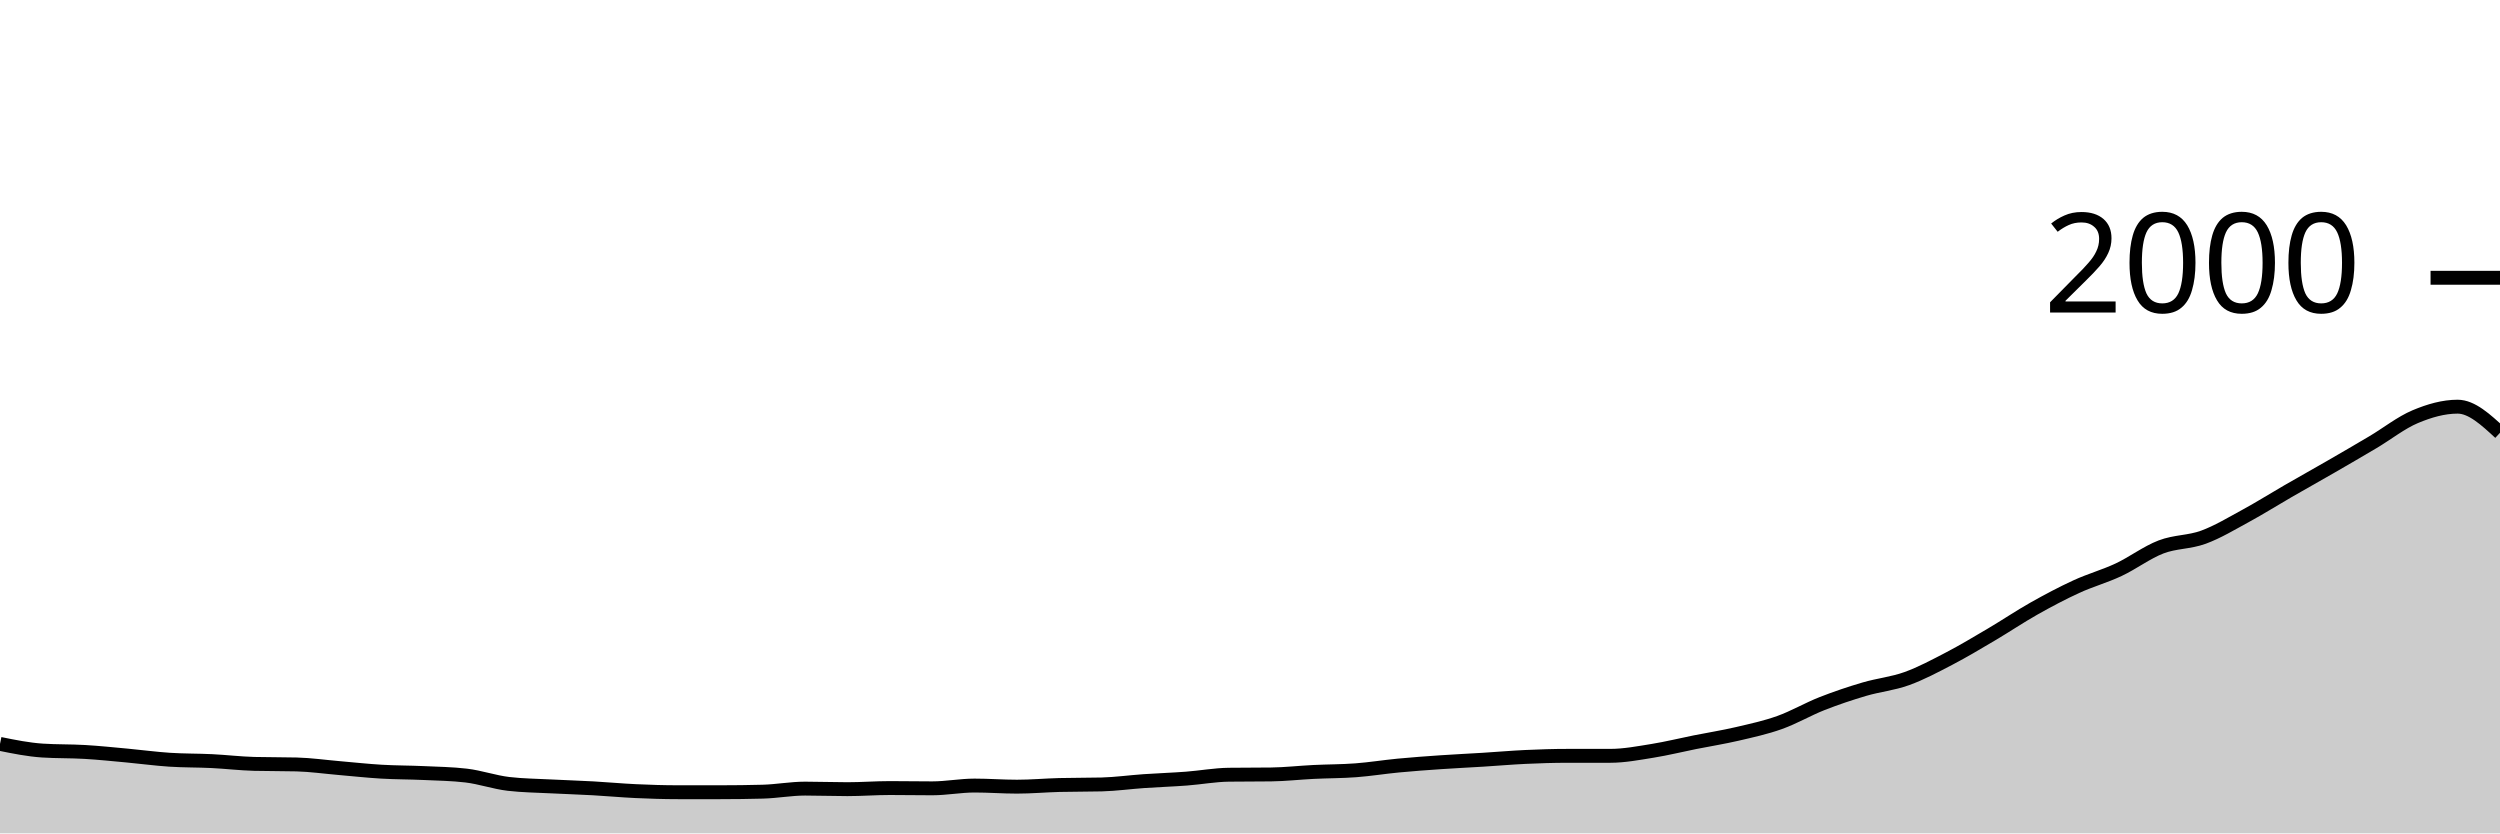
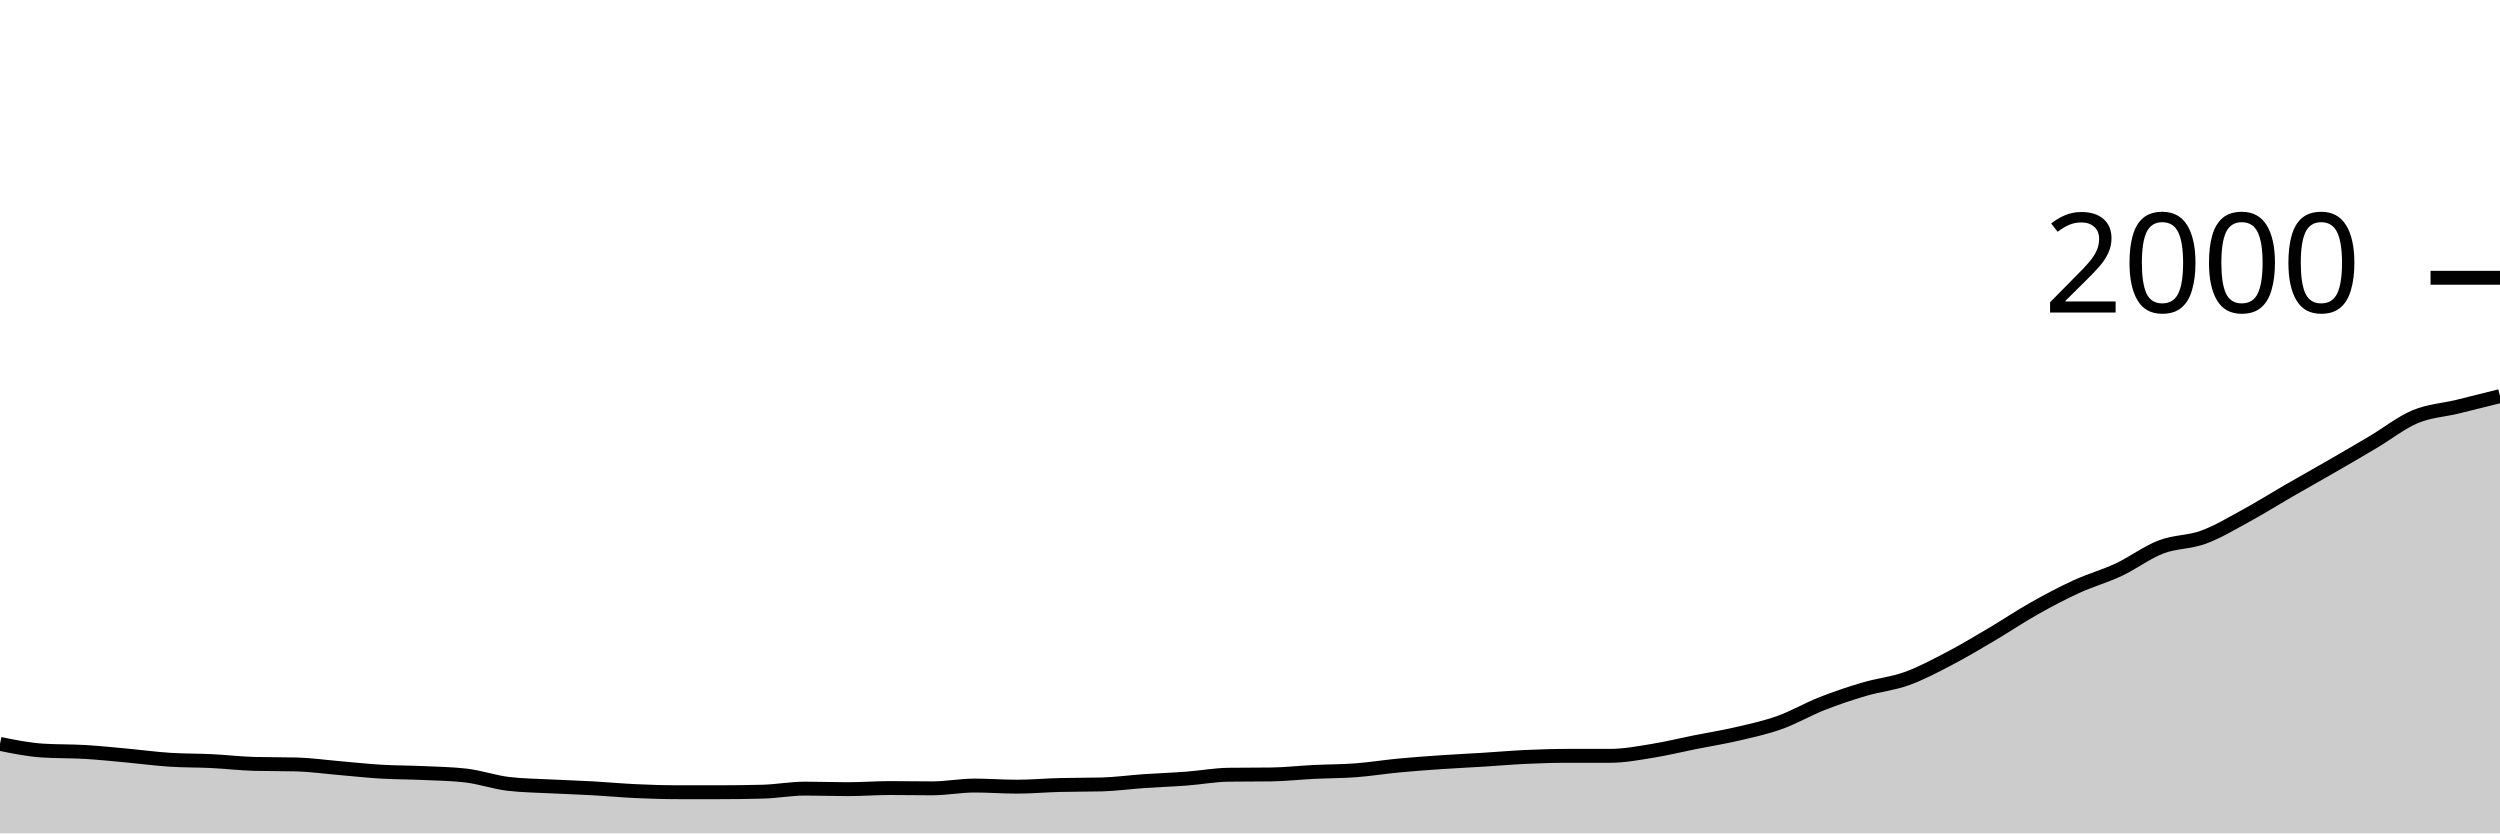
<svg xmlns="http://www.w3.org/2000/svg" viewBox="0 0 180 60">
  <g transform="translate(0,20)">
-     <path class="area" fill="rgba(0, 0, 0, 0.2)" d="M0,33.56C1.017,33.767,2.034,33.973,3.051,34.04C4.068,34.107,5.085,34.08,6.102,34.14C7.119,34.2,8.136,34.307,9.153,34.4C10.169,34.493,11.186,34.633,12.203,34.7C13.22,34.767,14.237,34.75,15.254,34.8C16.271,34.85,17.288,34.973,18.305,35C19.322,35.027,20.339,35.013,21.356,35.04C22.373,35.067,23.39,35.213,24.407,35.3C25.424,35.387,26.441,35.5,27.458,35.56C28.475,35.62,29.492,35.613,30.508,35.66C31.525,35.707,32.542,35.72,33.559,35.84C34.576,35.96,35.593,36.32,36.61,36.44C37.627,36.56,38.644,36.567,39.661,36.62C40.678,36.673,41.695,36.703,42.712,36.76C43.729,36.817,44.746,36.913,45.763,36.96C46.78,37.007,47.797,37.04,48.814,37.04C49.831,37.04,50.847,37.04,51.864,37.04C52.881,37.04,53.898,37.027,54.915,37C55.932,36.973,56.949,36.78,57.966,36.78C58.983,36.78,60,36.82,61.017,36.82C62.034,36.82,63.051,36.74,64.068,36.74C65.085,36.74,66.102,36.76,67.119,36.76C68.136,36.76,69.153,36.56,70.169,36.56C71.186,36.56,72.203,36.64,73.22,36.64C74.237,36.64,75.254,36.547,76.271,36.52C77.288,36.493,78.305,36.507,79.322,36.48C80.339,36.453,81.356,36.31,82.373,36.24C83.39,36.17,84.407,36.137,85.424,36.06C86.441,35.983,87.458,35.793,88.475,35.78C89.492,35.767,90.508,35.773,91.525,35.76C92.542,35.747,93.559,35.63,94.576,35.58C95.593,35.53,96.61,35.537,97.627,35.46C98.644,35.383,99.661,35.217,100.678,35.12C101.695,35.023,102.712,34.95,103.729,34.88C104.746,34.81,105.763,34.763,106.78,34.7C107.797,34.637,108.814,34.547,109.831,34.5C110.847,34.453,111.864,34.42,112.881,34.42C113.898,34.42,114.915,34.42,115.932,34.42C116.949,34.42,117.966,34.223,118.983,34.06C120,33.897,121.017,33.643,122.034,33.44C123.051,33.237,124.068,33.077,125.085,32.84C126.102,32.603,127.119,32.383,128.136,32.02C129.153,31.657,130.169,31.06,131.186,30.66C132.203,30.26,133.22,29.92,134.237,29.62C135.254,29.32,136.271,29.227,137.288,28.86C138.305,28.493,139.322,27.95,140.339,27.42C141.356,26.89,142.373,26.28,143.39,25.68C144.407,25.08,145.424,24.393,146.441,23.82C147.458,23.247,148.475,22.707,149.492,22.24C150.508,21.773,151.525,21.497,152.542,21.02C153.559,20.543,154.576,19.77,155.593,19.38C156.61,18.99,157.627,19.053,158.644,18.68C159.661,18.307,160.678,17.693,161.695,17.14C162.712,16.587,163.729,15.947,164.746,15.36C165.763,14.773,166.78,14.207,167.797,13.62C168.814,13.033,169.831,12.443,170.847,11.84C171.864,11.237,172.881,10.427,173.898,10C174.915,9.573,175.932,9.28,176.949,9.28C177.966,9.28,178.983,10.22,180,11.16L180,40C178.983,40,177.966,40,176.949,40C175.932,40,174.915,40,173.898,40C172.881,40,171.864,40,170.847,40C169.831,40,168.814,40,167.797,40C166.78,40,165.763,40,164.746,40C163.729,40,162.712,40,161.695,40C160.678,40,159.661,40,158.644,40C157.627,40,156.61,40,155.593,40C154.576,40,153.559,40,152.542,40C151.525,40,150.508,40,149.492,40C148.475,40,147.458,40,146.441,40C145.424,40,144.407,40,143.39,40C142.373,40,141.356,40,140.339,40C139.322,40,138.305,40,137.288,40C136.271,40,135.254,40,134.237,40C133.22,40,132.203,40,131.186,40C130.169,40,129.153,40,128.136,40C127.119,40,126.102,40,125.085,40C124.068,40,123.051,40,122.034,40C121.017,40,120,40,118.983,40C117.966,40,116.949,40,115.932,40C114.915,40,113.898,40,112.881,40C111.864,40,110.847,40,109.831,40C108.814,40,107.797,40,106.78,40C105.763,40,104.746,40,103.729,40C102.712,40,101.695,40,100.678,40C99.661,40,98.644,40,97.627,40C96.61,40,95.593,40,94.576,40C93.559,40,92.542,40,91.525,40C90.508,40,89.492,40,88.475,40C87.458,40,86.441,40,85.424,40C84.407,40,83.39,40,82.373,40C81.356,40,80.339,40,79.322,40C78.305,40,77.288,40,76.271,40C75.254,40,74.237,40,73.22,40C72.203,40,71.186,40,70.169,40C69.153,40,68.136,40,67.119,40C66.102,40,65.085,40,64.068,40C63.051,40,62.034,40,61.017,40C60,40,58.983,40,57.966,40C56.949,40,55.932,40,54.915,40C53.898,40,52.881,40,51.864,40C50.847,40,49.831,40,48.814,40C47.797,40,46.78,40,45.763,40C44.746,40,43.729,40,42.712,40C41.695,40,40.678,40,39.661,40C38.644,40,37.627,40,36.61,40C35.593,40,34.576,40,33.559,40C32.542,40,31.525,40,30.508,40C29.492,40,28.475,40,27.458,40C26.441,40,25.424,40,24.407,40C23.39,40,22.373,40,21.356,40C20.339,40,19.322,40,18.305,40C17.288,40,16.271,40,15.254,40C14.237,40,13.22,40,12.203,40C11.186,40,10.169,40,9.153,40C8.136,40,7.119,40,6.102,40C5.085,40,4.068,40,3.051,40C2.034,40,1.017,40,0,40Z" />
-     <path class="line" stroke="black" fill="none" d="M0,33.56C1.017,33.767,2.034,33.973,3.051,34.04C4.068,34.107,5.085,34.08,6.102,34.14C7.119,34.2,8.136,34.307,9.153,34.4C10.169,34.493,11.186,34.633,12.203,34.7C13.22,34.767,14.237,34.75,15.254,34.8C16.271,34.85,17.288,34.973,18.305,35C19.322,35.027,20.339,35.013,21.356,35.04C22.373,35.067,23.39,35.213,24.407,35.3C25.424,35.387,26.441,35.5,27.458,35.56C28.475,35.62,29.492,35.613,30.508,35.66C31.525,35.707,32.542,35.72,33.559,35.84C34.576,35.96,35.593,36.32,36.61,36.44C37.627,36.56,38.644,36.567,39.661,36.62C40.678,36.673,41.695,36.703,42.712,36.76C43.729,36.817,44.746,36.913,45.763,36.96C46.78,37.007,47.797,37.04,48.814,37.04C49.831,37.04,50.847,37.04,51.864,37.04C52.881,37.04,53.898,37.027,54.915,37C55.932,36.973,56.949,36.78,57.966,36.78C58.983,36.78,60,36.82,61.017,36.82C62.034,36.82,63.051,36.74,64.068,36.74C65.085,36.74,66.102,36.76,67.119,36.76C68.136,36.76,69.153,36.56,70.169,36.56C71.186,36.56,72.203,36.64,73.22,36.64C74.237,36.64,75.254,36.547,76.271,36.52C77.288,36.493,78.305,36.507,79.322,36.48C80.339,36.453,81.356,36.31,82.373,36.24C83.39,36.17,84.407,36.137,85.424,36.06C86.441,35.983,87.458,35.793,88.475,35.78C89.492,35.767,90.508,35.773,91.525,35.76C92.542,35.747,93.559,35.63,94.576,35.58C95.593,35.53,96.61,35.537,97.627,35.46C98.644,35.383,99.661,35.217,100.678,35.12C101.695,35.023,102.712,34.95,103.729,34.88C104.746,34.81,105.763,34.763,106.78,34.7C107.797,34.637,108.814,34.547,109.831,34.5C110.847,34.453,111.864,34.42,112.881,34.42C113.898,34.42,114.915,34.42,115.932,34.42C116.949,34.42,117.966,34.223,118.983,34.06C120,33.897,121.017,33.643,122.034,33.44C123.051,33.237,124.068,33.077,125.085,32.84C126.102,32.603,127.119,32.383,128.136,32.02C129.153,31.657,130.169,31.06,131.186,30.66C132.203,30.26,133.22,29.92,134.237,29.62C135.254,29.32,136.271,29.227,137.288,28.86C138.305,28.493,139.322,27.95,140.339,27.42C141.356,26.89,142.373,26.28,143.39,25.68C144.407,25.08,145.424,24.393,146.441,23.82C147.458,23.247,148.475,22.707,149.492,22.24C150.508,21.773,151.525,21.497,152.542,21.02C153.559,20.543,154.576,19.77,155.593,19.38C156.61,18.99,157.627,19.053,158.644,18.68C159.661,18.307,160.678,17.693,161.695,17.14C162.712,16.587,163.729,15.947,164.746,15.36C165.763,14.773,166.78,14.207,167.797,13.62C168.814,13.033,169.831,12.443,170.847,11.84C171.864,11.237,172.881,10.427,173.898,10C174.915,9.573,175.932,9.28,176.949,9.28C177.966,9.28,178.983,10.22,180,11.16" />
+     <path class="area" fill="rgba(0, 0, 0, 0.2)" d="M0,33.56C1.017,33.767,2.034,33.973,3.051,34.04C4.068,34.107,5.085,34.08,6.102,34.14C7.119,34.2,8.136,34.307,9.153,34.4C10.169,34.493,11.186,34.633,12.203,34.7C13.22,34.767,14.237,34.75,15.254,34.8C16.271,34.85,17.288,34.973,18.305,35C19.322,35.027,20.339,35.013,21.356,35.04C22.373,35.067,23.39,35.213,24.407,35.3C25.424,35.387,26.441,35.5,27.458,35.56C28.475,35.62,29.492,35.613,30.508,35.66C31.525,35.707,32.542,35.72,33.559,35.84C34.576,35.96,35.593,36.32,36.61,36.44C37.627,36.56,38.644,36.567,39.661,36.62C40.678,36.673,41.695,36.703,42.712,36.76C43.729,36.817,44.746,36.913,45.763,36.96C46.78,37.007,47.797,37.04,48.814,37.04C49.831,37.04,50.847,37.04,51.864,37.04C52.881,37.04,53.898,37.027,54.915,37C55.932,36.973,56.949,36.78,57.966,36.78C58.983,36.78,60,36.82,61.017,36.82C62.034,36.82,63.051,36.74,64.068,36.74C65.085,36.74,66.102,36.76,67.119,36.76C68.136,36.76,69.153,36.56,70.169,36.56C71.186,36.56,72.203,36.64,73.22,36.64C74.237,36.64,75.254,36.547,76.271,36.52C77.288,36.493,78.305,36.507,79.322,36.48C80.339,36.453,81.356,36.31,82.373,36.24C83.39,36.17,84.407,36.137,85.424,36.06C86.441,35.983,87.458,35.793,88.475,35.78C89.492,35.767,90.508,35.773,91.525,35.76C92.542,35.747,93.559,35.63,94.576,35.58C95.593,35.53,96.61,35.537,97.627,35.46C98.644,35.383,99.661,35.217,100.678,35.12C101.695,35.023,102.712,34.95,103.729,34.88C104.746,34.81,105.763,34.763,106.78,34.7C107.797,34.637,108.814,34.547,109.831,34.5C110.847,34.453,111.864,34.42,112.881,34.42C113.898,34.42,114.915,34.42,115.932,34.42C116.949,34.42,117.966,34.223,118.983,34.06C120,33.897,121.017,33.643,122.034,33.44C123.051,33.237,124.068,33.077,125.085,32.84C126.102,32.603,127.119,32.383,128.136,32.02C129.153,31.657,130.169,31.06,131.186,30.66C132.203,30.26,133.22,29.92,134.237,29.62C135.254,29.32,136.271,29.227,137.288,28.86C138.305,28.493,139.322,27.95,140.339,27.42C141.356,26.89,142.373,26.28,143.39,25.68C144.407,25.08,145.424,24.393,146.441,23.82C147.458,23.247,148.475,22.707,149.492,22.24C150.508,21.773,151.525,21.497,152.542,21.02C153.559,20.543,154.576,19.77,155.593,19.38C156.61,18.99,157.627,19.053,158.644,18.68C159.661,18.307,160.678,17.693,161.695,17.14C162.712,16.587,163.729,15.947,164.746,15.36C165.763,14.773,166.78,14.207,167.797,13.62C168.814,13.033,169.831,12.443,170.847,11.84C171.864,11.237,172.881,10.427,173.898,10C174.915,9.573,175.932,9.527,176.949,9.28C177.966,9.033,178.983,8.777,180,8.52L180,40C178.983,40,177.966,40,176.949,40C175.932,40,174.915,40,173.898,40C172.881,40,171.864,40,170.847,40C169.831,40,168.814,40,167.797,40C166.78,40,165.763,40,164.746,40C163.729,40,162.712,40,161.695,40C160.678,40,159.661,40,158.644,40C157.627,40,156.61,40,155.593,40C154.576,40,153.559,40,152.542,40C151.525,40,150.508,40,149.492,40C148.475,40,147.458,40,146.441,40C145.424,40,144.407,40,143.39,40C142.373,40,141.356,40,140.339,40C139.322,40,138.305,40,137.288,40C136.271,40,135.254,40,134.237,40C133.22,40,132.203,40,131.186,40C130.169,40,129.153,40,128.136,40C127.119,40,126.102,40,125.085,40C124.068,40,123.051,40,122.034,40C121.017,40,120,40,118.983,40C117.966,40,116.949,40,115.932,40C114.915,40,113.898,40,112.881,40C111.864,40,110.847,40,109.831,40C108.814,40,107.797,40,106.78,40C105.763,40,104.746,40,103.729,40C102.712,40,101.695,40,100.678,40C99.661,40,98.644,40,97.627,40C96.61,40,95.593,40,94.576,40C93.559,40,92.542,40,91.525,40C90.508,40,89.492,40,88.475,40C87.458,40,86.441,40,85.424,40C84.407,40,83.39,40,82.373,40C81.356,40,80.339,40,79.322,40C78.305,40,77.288,40,76.271,40C75.254,40,74.237,40,73.22,40C72.203,40,71.186,40,70.169,40C69.153,40,68.136,40,67.119,40C66.102,40,65.085,40,64.068,40C63.051,40,62.034,40,61.017,40C60,40,58.983,40,57.966,40C56.949,40,55.932,40,54.915,40C53.898,40,52.881,40,51.864,40C50.847,40,49.831,40,48.814,40C47.797,40,46.78,40,45.763,40C44.746,40,43.729,40,42.712,40C41.695,40,40.678,40,39.661,40C38.644,40,37.627,40,36.61,40C35.593,40,34.576,40,33.559,40C32.542,40,31.525,40,30.508,40C29.492,40,28.475,40,27.458,40C26.441,40,25.424,40,24.407,40C23.39,40,22.373,40,21.356,40C20.339,40,19.322,40,18.305,40C17.288,40,16.271,40,15.254,40C14.237,40,13.22,40,12.203,40C11.186,40,10.169,40,9.153,40C8.136,40,7.119,40,6.102,40C5.085,40,4.068,40,3.051,40C2.034,40,1.017,40,0,40Z" />
+     <path class="line" stroke="black" fill="none" d="M0,33.56C1.017,33.767,2.034,33.973,3.051,34.04C4.068,34.107,5.085,34.08,6.102,34.14C7.119,34.2,8.136,34.307,9.153,34.4C10.169,34.493,11.186,34.633,12.203,34.7C13.22,34.767,14.237,34.75,15.254,34.8C16.271,34.85,17.288,34.973,18.305,35C19.322,35.027,20.339,35.013,21.356,35.04C22.373,35.067,23.39,35.213,24.407,35.3C25.424,35.387,26.441,35.5,27.458,35.56C28.475,35.62,29.492,35.613,30.508,35.66C31.525,35.707,32.542,35.72,33.559,35.84C34.576,35.96,35.593,36.32,36.61,36.44C37.627,36.56,38.644,36.567,39.661,36.62C40.678,36.673,41.695,36.703,42.712,36.76C43.729,36.817,44.746,36.913,45.763,36.96C46.78,37.007,47.797,37.04,48.814,37.04C49.831,37.04,50.847,37.04,51.864,37.04C52.881,37.04,53.898,37.027,54.915,37C55.932,36.973,56.949,36.78,57.966,36.78C58.983,36.78,60,36.82,61.017,36.82C62.034,36.82,63.051,36.74,64.068,36.74C65.085,36.74,66.102,36.76,67.119,36.76C68.136,36.76,69.153,36.56,70.169,36.56C71.186,36.56,72.203,36.64,73.22,36.64C74.237,36.64,75.254,36.547,76.271,36.52C77.288,36.493,78.305,36.507,79.322,36.48C80.339,36.453,81.356,36.31,82.373,36.24C83.39,36.17,84.407,36.137,85.424,36.06C86.441,35.983,87.458,35.793,88.475,35.78C89.492,35.767,90.508,35.773,91.525,35.76C92.542,35.747,93.559,35.63,94.576,35.58C95.593,35.53,96.61,35.537,97.627,35.46C98.644,35.383,99.661,35.217,100.678,35.12C101.695,35.023,102.712,34.95,103.729,34.88C104.746,34.81,105.763,34.763,106.78,34.7C107.797,34.637,108.814,34.547,109.831,34.5C110.847,34.453,111.864,34.42,112.881,34.42C113.898,34.42,114.915,34.42,115.932,34.42C116.949,34.42,117.966,34.223,118.983,34.06C120,33.897,121.017,33.643,122.034,33.44C123.051,33.237,124.068,33.077,125.085,32.84C126.102,32.603,127.119,32.383,128.136,32.02C129.153,31.657,130.169,31.06,131.186,30.66C132.203,30.26,133.22,29.92,134.237,29.62C135.254,29.32,136.271,29.227,137.288,28.86C138.305,28.493,139.322,27.95,140.339,27.42C141.356,26.89,142.373,26.28,143.39,25.68C144.407,25.08,145.424,24.393,146.441,23.82C147.458,23.247,148.475,22.707,149.492,22.24C150.508,21.773,151.525,21.497,152.542,21.02C153.559,20.543,154.576,19.77,155.593,19.38C156.61,18.99,157.627,19.053,158.644,18.68C159.661,18.307,160.678,17.693,161.695,17.14C162.712,16.587,163.729,15.947,164.746,15.36C165.763,14.773,166.78,14.207,167.797,13.62C168.814,13.033,169.831,12.443,170.847,11.84C171.864,11.237,172.881,10.427,173.898,10C174.915,9.573,175.932,9.527,176.949,9.28C177.966,9.033,178.983,8.777,180,8.52" />
    <path class="axis-ceiling" stroke-width="1" stroke="black" fill="none" d="M175,0L180,0" />
    <text class="axis-ceiling-label" font-family="sans-serif" text-anchor="end" font-size="10px" x="170" y="2.5">2000</text>
  </g>
</svg>
